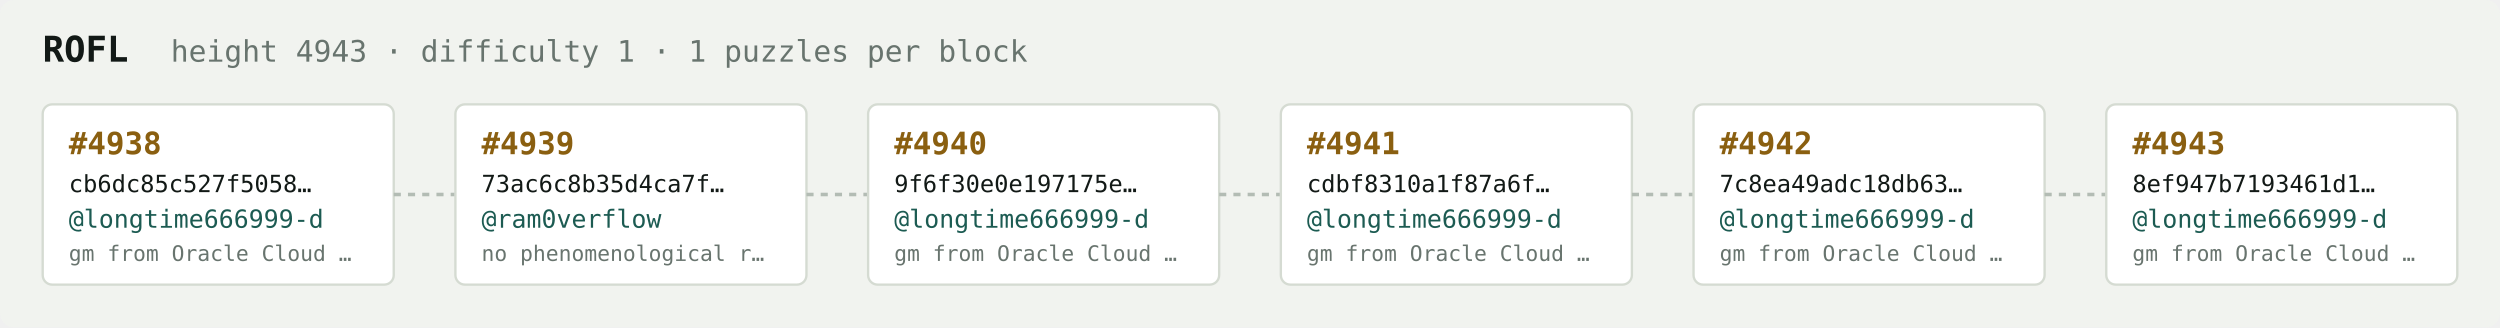
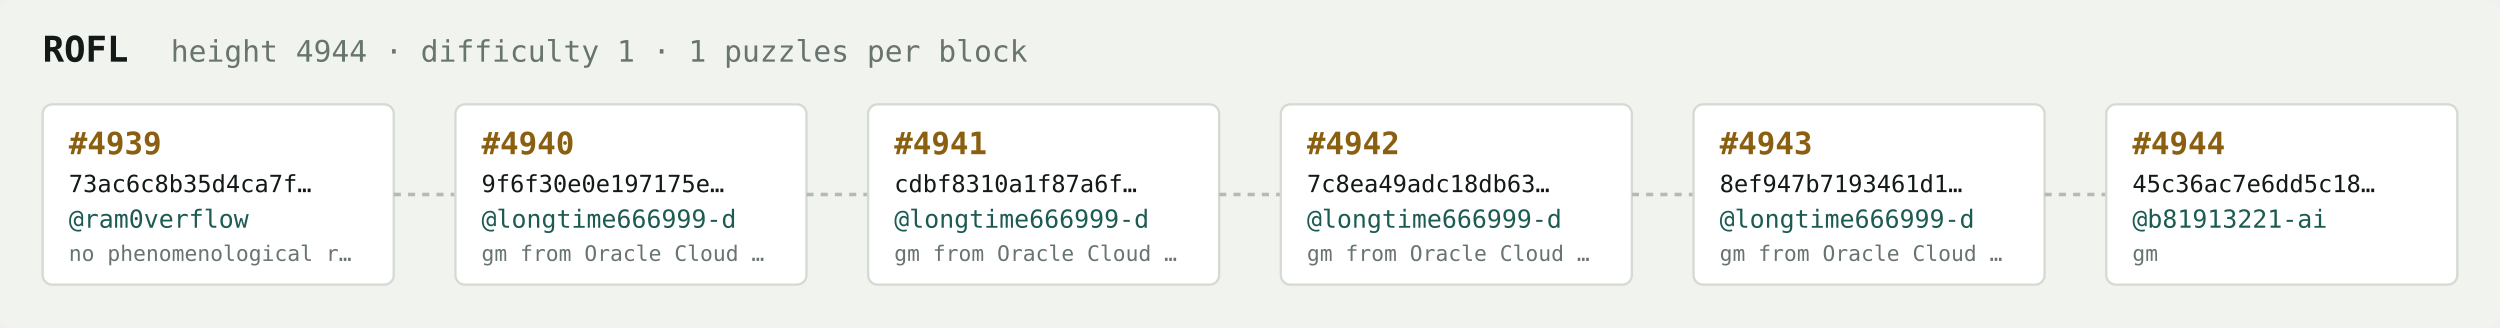
<svg xmlns="http://www.w3.org/2000/svg" width="1054" height="138" viewBox="0 0 1054 138" font-family="ui-monospace,SFMono-Regular,Menlo,monospace">
  <rect fill="#f1f3ef" width="1054" height="138" rx="6" />
  <text x="18" y="26" fill="#121916" font-size="15" font-weight="700">ROFL</text>
-   <text x="72" y="26" fill="#68746e" font-size="12.5">height 4943 · difficulty 1 · 1 puzzles per block</text>
+   <text x="72" y="26" fill="#68746e" font-size="12.5">height 4944 · difficulty 1 · 1 puzzles per block</text>
  <rect x="18" y="44" width="148" height="76" rx="4" fill="#ffffff" stroke="#d5dbd2" stroke-width="1" />
-   <text x="29" y="65" fill="#8a5f10" font-size="13" font-weight="700">#4938</text>
-   <text x="29" y="81" fill="#121916" font-size="10">cb6dc85c527f5058…</text>
-   <text x="29" y="96" fill="#1c5b52" font-size="10.5">@longtime666999-d</text>
-   <text x="29" y="110" fill="#68746e" font-size="9">gm from Oracle Cloud …</text>
+   <text x="29" y="65" fill="#8a5f10" font-size="13" font-weight="700">#4939</text>
+   <text x="29" y="81" fill="#121916" font-size="10">73ac6c8b35d4ca7f…</text>
+   <text x="29" y="96" fill="#1c5b52" font-size="10.5">@ram0verflow</text>
+   <text x="29" y="110" fill="#68746e" font-size="9">no phenomenological r…</text>
  <line x1="166" y1="82.0" x2="192" y2="82.0" stroke="#b3bcb4" stroke-width="1.5" stroke-dasharray="3 3" />
  <rect x="192" y="44" width="148" height="76" rx="4" fill="#ffffff" stroke="#d5dbd2" stroke-width="1" />
-   <text x="203" y="65" fill="#8a5f10" font-size="13" font-weight="700">#4939</text>
-   <text x="203" y="81" fill="#121916" font-size="10">73ac6c8b35d4ca7f…</text>
-   <text x="203" y="96" fill="#1c5b52" font-size="10.5">@ram0verflow</text>
-   <text x="203" y="110" fill="#68746e" font-size="9">no phenomenological r…</text>
+   <text x="203" y="65" fill="#8a5f10" font-size="13" font-weight="700">#4940</text>
+   <text x="203" y="81" fill="#121916" font-size="10">9f6f30e0e197175e…</text>
+   <text x="203" y="96" fill="#1c5b52" font-size="10.5">@longtime666999-d</text>
+   <text x="203" y="110" fill="#68746e" font-size="9">gm from Oracle Cloud …</text>
  <line x1="340" y1="82.0" x2="366" y2="82.0" stroke="#b3bcb4" stroke-width="1.5" stroke-dasharray="3 3" />
  <rect x="366" y="44" width="148" height="76" rx="4" fill="#ffffff" stroke="#d5dbd2" stroke-width="1" />
-   <text x="377" y="65" fill="#8a5f10" font-size="13" font-weight="700">#4940</text>
-   <text x="377" y="81" fill="#121916" font-size="10">9f6f30e0e197175e…</text>
+   <text x="377" y="65" fill="#8a5f10" font-size="13" font-weight="700">#4941</text>
+   <text x="377" y="81" fill="#121916" font-size="10">cdbf8310a1f87a6f…</text>
  <text x="377" y="96" fill="#1c5b52" font-size="10.5">@longtime666999-d</text>
  <text x="377" y="110" fill="#68746e" font-size="9">gm from Oracle Cloud …</text>
  <line x1="514" y1="82.0" x2="540" y2="82.0" stroke="#b3bcb4" stroke-width="1.5" stroke-dasharray="3 3" />
  <rect x="540" y="44" width="148" height="76" rx="4" fill="#ffffff" stroke="#d5dbd2" stroke-width="1" />
-   <text x="551" y="65" fill="#8a5f10" font-size="13" font-weight="700">#4941</text>
-   <text x="551" y="81" fill="#121916" font-size="10">cdbf8310a1f87a6f…</text>
+   <text x="551" y="65" fill="#8a5f10" font-size="13" font-weight="700">#4942</text>
+   <text x="551" y="81" fill="#121916" font-size="10">7c8ea49adc18db63…</text>
  <text x="551" y="96" fill="#1c5b52" font-size="10.5">@longtime666999-d</text>
  <text x="551" y="110" fill="#68746e" font-size="9">gm from Oracle Cloud …</text>
  <line x1="688" y1="82.0" x2="714" y2="82.0" stroke="#b3bcb4" stroke-width="1.5" stroke-dasharray="3 3" />
  <rect x="714" y="44" width="148" height="76" rx="4" fill="#ffffff" stroke="#d5dbd2" stroke-width="1" />
-   <text x="725" y="65" fill="#8a5f10" font-size="13" font-weight="700">#4942</text>
-   <text x="725" y="81" fill="#121916" font-size="10">7c8ea49adc18db63…</text>
+   <text x="725" y="65" fill="#8a5f10" font-size="13" font-weight="700">#4943</text>
+   <text x="725" y="81" fill="#121916" font-size="10">8ef947b7193461d1…</text>
  <text x="725" y="96" fill="#1c5b52" font-size="10.5">@longtime666999-d</text>
  <text x="725" y="110" fill="#68746e" font-size="9">gm from Oracle Cloud …</text>
  <line x1="862" y1="82.0" x2="888" y2="82.0" stroke="#b3bcb4" stroke-width="1.5" stroke-dasharray="3 3" />
  <rect x="888" y="44" width="148" height="76" rx="4" fill="#ffffff" stroke="#d5dbd2" stroke-width="1" />
-   <text x="899" y="65" fill="#8a5f10" font-size="13" font-weight="700">#4943</text>
-   <text x="899" y="81" fill="#121916" font-size="10">8ef947b7193461d1…</text>
-   <text x="899" y="96" fill="#1c5b52" font-size="10.5">@longtime666999-d</text>
-   <text x="899" y="110" fill="#68746e" font-size="9">gm from Oracle Cloud …</text>
+   <text x="899" y="65" fill="#8a5f10" font-size="13" font-weight="700">#4944</text>
+   <text x="899" y="81" fill="#121916" font-size="10">45c36ac7e6dd5c18…</text>
+   <text x="899" y="96" fill="#1c5b52" font-size="10.5">@b81913221-ai</text>
+   <text x="899" y="110" fill="#68746e" font-size="9">gm</text>
</svg>
